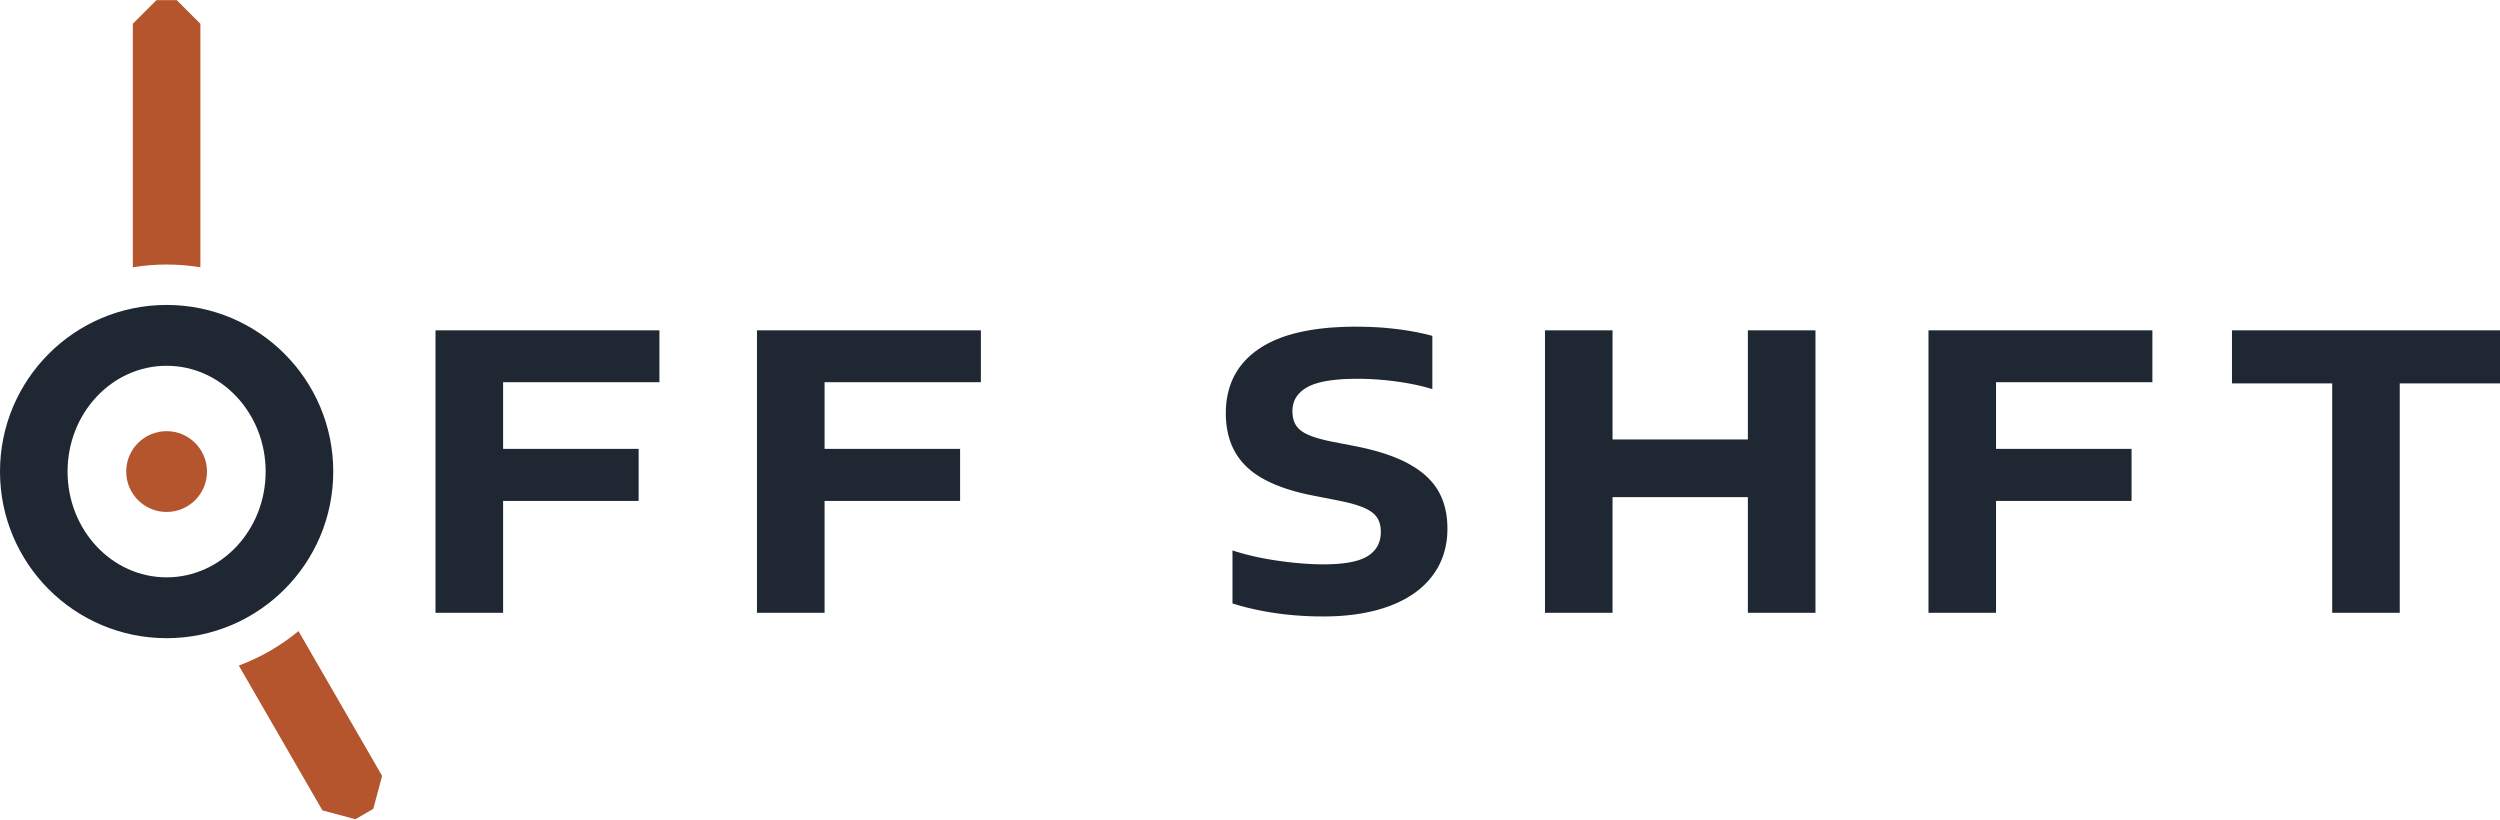
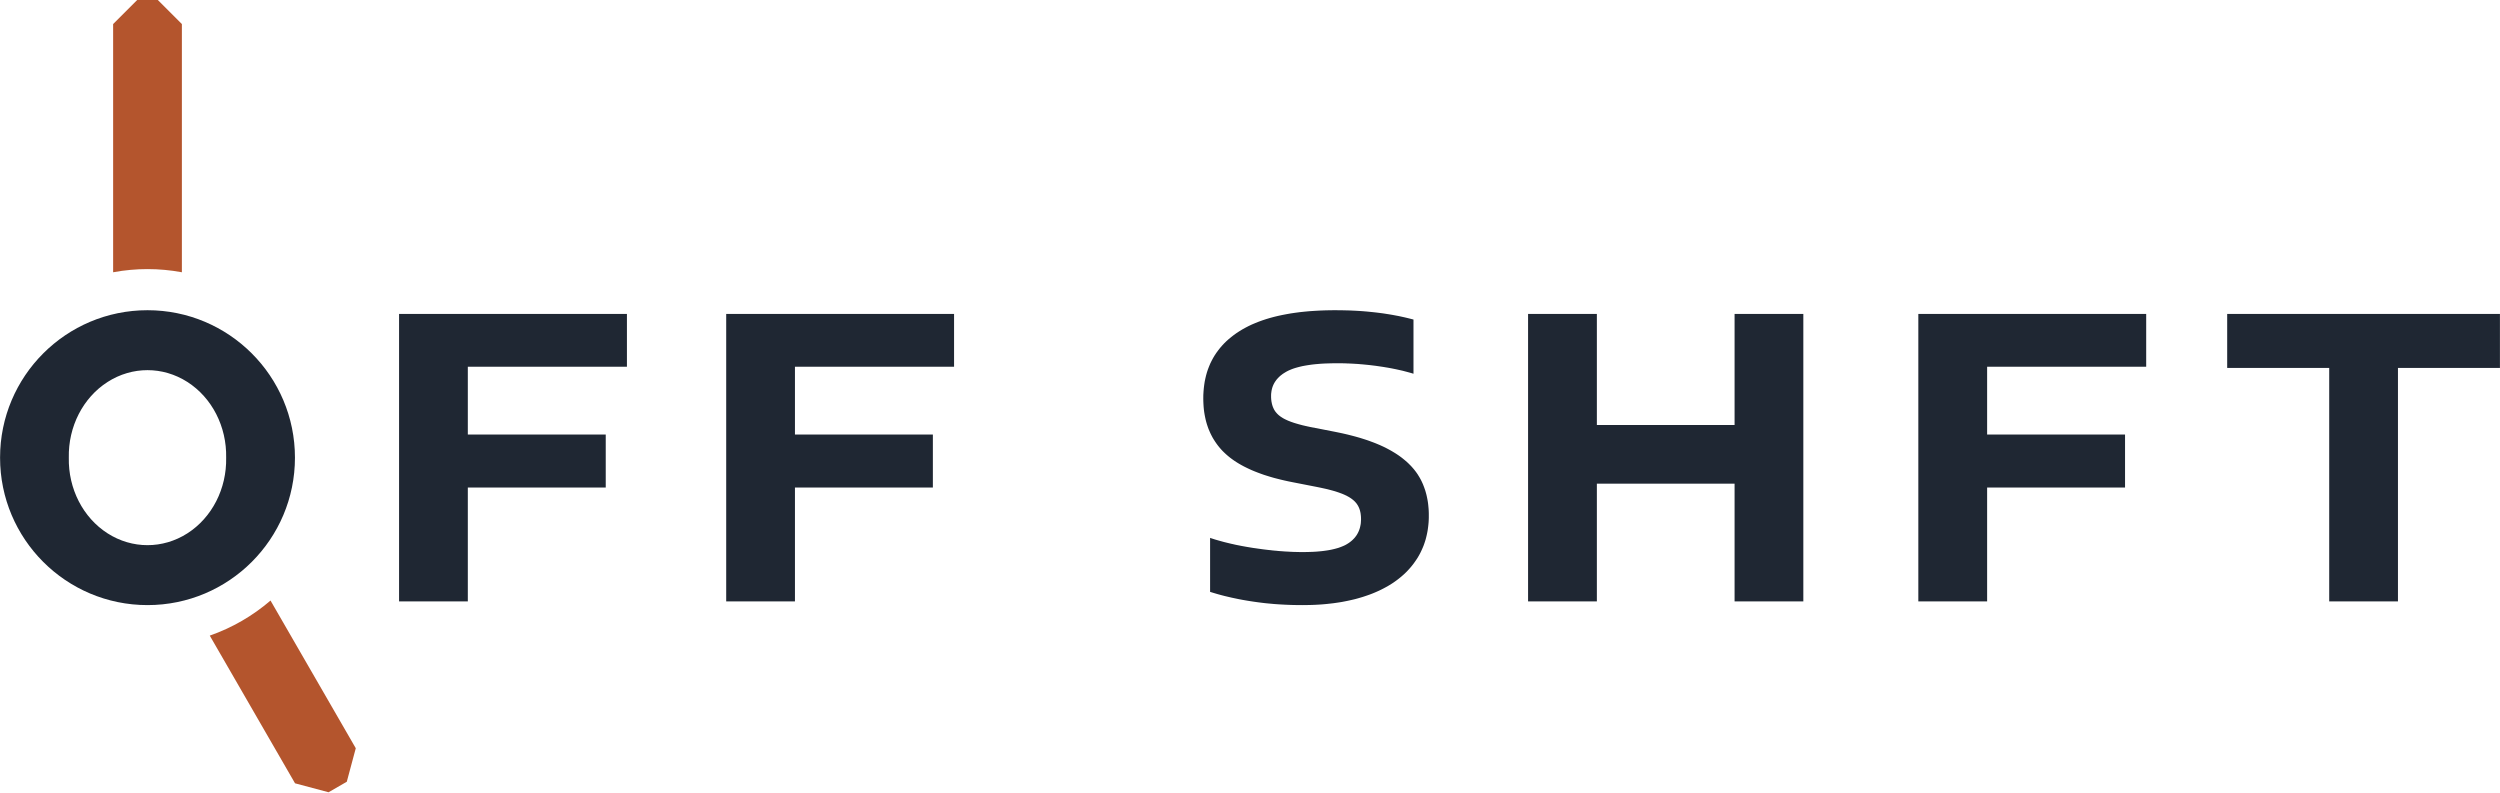
- <svg xmlns="http://www.w3.org/2000/svg" width="61.94mm" height="20.30mm" viewBox="0 0 61.944 20.295">
-   <g transform="translate(4.128 11.681)">
-     <path fill="#1F2733" fill-rule="evenodd" d="M-4.128 0 a4.128 4.128 0 1 0 8.257 0 a4.128 4.128 0 1 0 -8.257 0 Z M-2.454 0 a2.454 2.621 0 1 0 4.908 0 a2.454 2.621 0 1 0 -4.908 0 Z" />
-     <path fill="#B4552D" d="M-0.837 -5.061 L-0.837 -11.095 L-0.251 -11.681 L0.251 -11.681 L0.837 -11.095 L0.837 -5.061 A5.129 5.129 0 0 0 -0.837 -5.061 Z M3.268 3.953 L5.34 7.541 L5.121 8.358 L4.677 8.614 L3.861 8.395 L1.789 4.807 A5.129 5.129 0 0 0 3.268 3.953 Z" />
-     <path fill="#B4552D" d="M-1.001 0 a1.001 1.001 0 1 0 2.002 0 a1.001 1.001 0 1 0 -2.002 0 Z" />
-     <path fill="#1F2733" fill-rule="evenodd" d="M12.211 -2.214 L8.338 -2.214 L8.338 -0.563 L11.696 -0.563 L11.696 0.728 L8.338 0.728 L8.338 3.5 L6.663 3.5 L6.663 -3.5 L12.211 -3.5 Z M20.176 -2.214 L16.303 -2.214 L16.303 -0.563 L19.661 -0.563 L19.661 0.728 L16.303 0.728 L16.303 3.5 L14.628 3.5 L14.628 -3.5 L20.176 -3.5 Z M29.548 -3.589 L29.635 -3.588 L29.721 -3.586 L29.807 -3.584 L29.891 -3.58 L29.975 -3.576 L30.058 -3.571 L30.141 -3.565 L30.223 -3.558 L30.304 -3.55 L30.384 -3.542 L30.463 -3.533 L30.542 -3.523 L30.62 -3.513 L30.698 -3.501 L30.775 -3.489 L30.851 -3.476 L30.926 -3.462 L31 -3.448 L31.074 -3.432 L31.147 -3.416 L31.22 -3.399 L31.291 -3.381 L31.362 -3.363 L31.362 -2.043 L31.33 -2.053 L31.298 -2.063 L31.265 -2.072 L31.231 -2.081 L31.198 -2.09 L31.164 -2.099 L31.129 -2.108 L31.094 -2.117 L31.059 -2.125 L31.024 -2.133 L30.988 -2.141 L30.951 -2.149 L30.915 -2.157 L30.877 -2.164 L30.84 -2.172 L30.802 -2.179 L30.764 -2.186 L30.725 -2.193 L30.686 -2.199 L30.646 -2.206 L30.607 -2.212 L30.566 -2.218 L30.526 -2.224 L30.485 -2.23 L30.444 -2.236 L30.402 -2.241 L30.361 -2.246 L30.32 -2.251 L30.279 -2.256 L30.238 -2.26 L30.197 -2.264 L30.156 -2.268 L30.114 -2.272 L30.073 -2.275 L30.032 -2.279 L29.991 -2.282 L29.95 -2.284 L29.909 -2.287 L29.868 -2.289 L29.827 -2.291 L29.786 -2.293 L29.745 -2.294 L29.704 -2.296 L29.663 -2.297 L29.622 -2.298 L29.581 -2.298 L29.54 -2.299 L29.499 -2.299 L29.428 -2.298 L29.359 -2.297 L29.291 -2.295 L29.225 -2.293 L29.161 -2.29 L29.099 -2.286 L29.038 -2.281 L28.979 -2.276 L28.922 -2.27 L28.866 -2.263 L28.812 -2.255 L28.76 -2.247 L28.71 -2.238 L28.661 -2.229 L28.614 -2.218 L28.568 -2.207 L28.525 -2.195 L28.483 -2.183 L28.442 -2.17 L28.404 -2.156 L28.367 -2.141 L28.332 -2.126 L28.298 -2.11 L28.267 -2.093 L28.236 -2.075 L28.207 -2.057 L28.18 -2.039 L28.153 -2.019 L28.128 -1.999 L28.104 -1.979 L28.082 -1.957 L28.06 -1.935 L28.04 -1.913 L28.022 -1.89 L28.004 -1.866 L27.988 -1.842 L27.973 -1.817 L27.96 -1.791 L27.947 -1.765 L27.936 -1.738 L27.927 -1.71 L27.918 -1.682 L27.911 -1.653 L27.906 -1.624 L27.901 -1.593 L27.898 -1.563 L27.896 -1.531 L27.895 -1.499 L27.895 -1.482 L27.896 -1.465 L27.897 -1.448 L27.898 -1.432 L27.899 -1.416 L27.901 -1.4 L27.902 -1.384 L27.905 -1.368 L27.907 -1.353 L27.91 -1.338 L27.913 -1.323 L27.917 -1.308 L27.92 -1.294 L27.924 -1.28 L27.928 -1.266 L27.933 -1.252 L27.938 -1.239 L27.943 -1.226 L27.949 -1.213 L27.954 -1.2 L27.96 -1.188 L27.967 -1.175 L27.973 -1.163 L27.98 -1.152 L27.988 -1.14 L27.995 -1.129 L28.004 -1.117 L28.012 -1.106 L28.021 -1.096 L28.03 -1.085 L28.04 -1.074 L28.051 -1.064 L28.061 -1.053 L28.072 -1.043 L28.084 -1.033 L28.096 -1.023 L28.108 -1.014 L28.121 -1.004 L28.134 -0.995 L28.147 -0.986 L28.162 -0.977 L28.176 -0.968 L28.191 -0.959 L28.206 -0.95 L28.222 -0.942 L28.238 -0.934 L28.254 -0.926 L28.271 -0.918 L28.289 -0.91 L28.307 -0.902 L28.325 -0.894 L28.344 -0.887 L28.364 -0.879 L28.384 -0.871 L28.405 -0.864 L28.427 -0.857 L28.449 -0.849 L28.471 -0.842 L28.494 -0.835 L28.518 -0.828 L28.542 -0.821 L28.567 -0.814 L28.592 -0.807 L28.618 -0.8 L28.645 -0.793 L28.672 -0.786 L28.699 -0.78 L28.727 -0.773 L28.756 -0.767 L28.786 -0.76 L28.815 -0.754 L28.846 -0.747 L29.428 -0.634 L29.496 -0.62 L29.564 -0.606 L29.631 -0.592 L29.696 -0.577 L29.76 -0.562 L29.824 -0.546 L29.886 -0.53 L29.947 -0.514 L30.006 -0.497 L30.065 -0.48 L30.123 -0.462 L30.179 -0.444 L30.234 -0.426 L30.289 -0.407 L30.342 -0.387 L30.394 -0.368 L30.444 -0.348 L30.494 -0.327 L30.543 -0.307 L30.59 -0.285 L30.636 -0.264 L30.682 -0.242 L30.726 -0.219 L30.769 -0.196 L30.81 -0.173 L30.851 -0.149 L30.891 -0.125 L30.93 -0.101 L30.968 -0.076 L31.005 -0.051 L31.041 -0.025 L31.076 0.001 L31.111 0.028 L31.144 0.055 L31.176 0.082 L31.207 0.11 L31.237 0.138 L31.267 0.167 L31.295 0.196 L31.322 0.225 L31.349 0.255 L31.374 0.285 L31.399 0.316 L31.422 0.347 L31.445 0.378 L31.466 0.41 L31.487 0.443 L31.506 0.475 L31.525 0.509 L31.543 0.542 L31.56 0.576 L31.576 0.611 L31.592 0.646 L31.607 0.682 L31.621 0.718 L31.634 0.755 L31.646 0.792 L31.658 0.829 L31.668 0.868 L31.678 0.906 L31.688 0.946 L31.696 0.985 L31.704 1.025 L31.71 1.066 L31.716 1.107 L31.721 1.149 L31.726 1.191 L31.729 1.234 L31.732 1.277 L31.734 1.321 L31.735 1.365 L31.736 1.409 L31.735 1.465 L31.733 1.521 L31.73 1.576 L31.726 1.63 L31.72 1.683 L31.713 1.736 L31.704 1.788 L31.695 1.84 L31.684 1.891 L31.672 1.941 L31.658 1.991 L31.644 2.04 L31.628 2.088 L31.61 2.136 L31.592 2.183 L31.572 2.229 L31.551 2.275 L31.528 2.32 L31.505 2.365 L31.48 2.409 L31.453 2.452 L31.426 2.494 L31.397 2.536 L31.367 2.578 L31.336 2.618 L31.303 2.658 L31.27 2.697 L31.235 2.735 L31.199 2.773 L31.162 2.809 L31.124 2.845 L31.085 2.88 L31.045 2.914 L31.003 2.947 L30.961 2.98 L30.917 3.012 L30.872 3.043 L30.826 3.073 L30.779 3.102 L30.731 3.131 L30.682 3.158 L30.631 3.185 L30.58 3.211 L30.527 3.237 L30.473 3.261 L30.418 3.285 L30.362 3.308 L30.305 3.33 L30.247 3.351 L30.188 3.371 L30.128 3.391 L30.067 3.409 L30.005 3.427 L29.942 3.444 L29.879 3.459 L29.814 3.474 L29.748 3.488 L29.682 3.501 L29.615 3.514 L29.547 3.525 L29.477 3.535 L29.407 3.545 L29.336 3.553 L29.264 3.561 L29.192 3.568 L29.118 3.574 L29.043 3.579 L28.968 3.583 L28.892 3.586 L28.814 3.588 L28.736 3.589 L28.657 3.59 L28.556 3.589 L28.455 3.588 L28.356 3.585 L28.257 3.581 L28.158 3.576 L28.06 3.57 L27.963 3.563 L27.867 3.554 L27.771 3.545 L27.676 3.534 L27.581 3.522 L27.487 3.509 L27.394 3.495 L27.301 3.48 L27.209 3.464 L27.118 3.447 L27.027 3.428 L26.937 3.409 L26.848 3.388 L26.759 3.367 L26.671 3.344 L26.583 3.32 L26.496 3.294 L26.41 3.268 L26.41 1.953 L26.45 1.967 L26.491 1.98 L26.532 1.993 L26.574 2.005 L26.616 2.017 L26.658 2.029 L26.702 2.041 L26.745 2.053 L26.79 2.064 L26.834 2.075 L26.88 2.086 L26.926 2.097 L26.972 2.107 L27.019 2.118 L27.066 2.128 L27.114 2.137 L27.163 2.147 L27.212 2.156 L27.261 2.165 L27.311 2.174 L27.362 2.182 L27.413 2.191 L27.465 2.199 L27.517 2.206 L27.569 2.214 L27.621 2.221 L27.672 2.228 L27.724 2.235 L27.774 2.241 L27.825 2.247 L27.875 2.252 L27.925 2.258 L27.974 2.263 L28.023 2.267 L28.072 2.272 L28.12 2.276 L28.168 2.279 L28.215 2.283 L28.263 2.286 L28.309 2.288 L28.356 2.291 L28.402 2.293 L28.448 2.295 L28.493 2.296 L28.538 2.297 L28.583 2.298 L28.627 2.299 L28.671 2.299 L28.734 2.298 L28.795 2.297 L28.854 2.295 L28.913 2.293 L28.969 2.29 L29.024 2.286 L29.078 2.281 L29.13 2.276 L29.181 2.27 L29.23 2.263 L29.278 2.256 L29.324 2.248 L29.368 2.239 L29.411 2.229 L29.453 2.219 L29.493 2.208 L29.531 2.197 L29.568 2.184 L29.604 2.171 L29.638 2.157 L29.67 2.143 L29.701 2.128 L29.731 2.112 L29.759 2.095 L29.785 2.078 L29.811 2.06 L29.835 2.041 L29.858 2.022 L29.881 2.002 L29.902 1.981 L29.921 1.96 L29.94 1.938 L29.958 1.915 L29.974 1.892 L29.989 1.868 L30.004 1.843 L30.017 1.818 L30.028 1.792 L30.039 1.765 L30.049 1.738 L30.057 1.71 L30.065 1.681 L30.071 1.652 L30.076 1.622 L30.08 1.591 L30.083 1.559 L30.085 1.527 L30.085 1.495 L30.085 1.476 L30.084 1.458 L30.084 1.44 L30.082 1.423 L30.081 1.405 L30.079 1.388 L30.077 1.372 L30.074 1.355 L30.071 1.339 L30.068 1.323 L30.064 1.308 L30.06 1.292 L30.056 1.277 L30.051 1.263 L30.046 1.248 L30.041 1.234 L30.035 1.22 L30.029 1.206 L30.023 1.193 L30.016 1.18 L30.009 1.167 L30.002 1.155 L29.994 1.142 L29.986 1.13 L29.977 1.119 L29.968 1.107 L29.959 1.096 L29.949 1.084 L29.938 1.073 L29.928 1.062 L29.916 1.051 L29.904 1.041 L29.892 1.03 L29.879 1.02 L29.866 1.009 L29.852 0.999 L29.838 0.989 L29.823 0.979 L29.808 0.97 L29.792 0.96 L29.776 0.951 L29.76 0.942 L29.743 0.932 L29.725 0.923 L29.707 0.915 L29.688 0.906 L29.669 0.898 L29.65 0.889 L29.63 0.881 L29.609 0.873 L29.588 0.865 L29.566 0.857 L29.543 0.849 L29.52 0.841 L29.496 0.833 L29.471 0.825 L29.446 0.817 L29.42 0.81 L29.393 0.802 L29.366 0.795 L29.338 0.787 L29.31 0.78 L29.28 0.772 L29.251 0.765 L29.22 0.758 L29.189 0.751 L29.157 0.744 L29.124 0.737 L29.091 0.73 L29.057 0.723 L29.023 0.716 L28.988 0.709 L28.411 0.596 L28.317 0.577 L28.225 0.557 L28.136 0.536 L28.048 0.514 L27.963 0.492 L27.88 0.468 L27.799 0.443 L27.721 0.418 L27.644 0.391 L27.57 0.363 L27.498 0.335 L27.428 0.306 L27.36 0.275 L27.294 0.244 L27.231 0.212 L27.17 0.179 L27.11 0.145 L27.053 0.11 L26.999 0.074 L26.946 0.037 L26.896 -0.001 L26.848 -0.04 L26.802 -0.08 L26.758 -0.121 L26.716 -0.162 L26.676 -0.205 L26.637 -0.249 L26.601 -0.295 L26.566 -0.341 L26.533 -0.389 L26.502 -0.437 L26.473 -0.487 L26.445 -0.538 L26.419 -0.59 L26.395 -0.644 L26.373 -0.698 L26.352 -0.754 L26.334 -0.811 L26.317 -0.869 L26.302 -0.928 L26.288 -0.988 L26.277 -1.05 L26.267 -1.112 L26.259 -1.176 L26.253 -1.241 L26.248 -1.307 L26.245 -1.374 L26.245 -1.443 L26.246 -1.528 L26.25 -1.612 L26.257 -1.694 L26.267 -1.775 L26.28 -1.853 L26.295 -1.93 L26.314 -2.006 L26.335 -2.08 L26.359 -2.152 L26.385 -2.222 L26.415 -2.291 L26.447 -2.358 L26.483 -2.424 L26.521 -2.488 L26.561 -2.55 L26.605 -2.61 L26.652 -2.669 L26.701 -2.726 L26.753 -2.782 L26.808 -2.836 L26.866 -2.888 L26.926 -2.938 L26.989 -2.987 L27.056 -3.034 L27.125 -3.079 L27.196 -3.123 L27.271 -3.164 L27.348 -3.204 L27.428 -3.242 L27.51 -3.277 L27.595 -3.311 L27.683 -3.343 L27.774 -3.373 L27.868 -3.401 L27.964 -3.427 L28.063 -3.451 L28.164 -3.473 L28.268 -3.493 L28.375 -3.512 L28.485 -3.528 L28.598 -3.543 L28.713 -3.555 L28.831 -3.566 L28.951 -3.574 L29.075 -3.581 L29.201 -3.586 L29.329 -3.589 L29.461 -3.59 Z M35.827 -0.795 L39.18 -0.795 L39.18 -3.5 L40.855 -3.5 L40.855 3.5 L39.18 3.5 L39.18 0.634 L35.827 0.634 L35.827 3.5 L34.153 3.5 L34.153 -3.5 L35.827 -3.5 Z M49.203 -2.214 L45.329 -2.214 L45.329 -0.563 L48.687 -0.563 L48.687 0.728 L45.329 0.728 L45.329 3.5 L43.655 3.5 L43.655 -3.5 L49.203 -3.5 Z M57.816 -2.185 L55.332 -2.185 L55.332 3.5 L53.658 3.5 L53.658 -2.185 L51.175 -2.185 L51.175 -3.5 L57.816 -3.5 Z" />
+ <svg xmlns="http://www.w3.org/2000/svg" width="60.87mm" height="19.29mm" viewBox="0 0 60.867 19.290">
+   <g transform="translate(3.59 11.143)">
+     <path fill="#1F2733" fill-rule="evenodd" d="M-3.59 0 a3.59 3.59 0 1 0 7.18 0 a3.59 3.59 0 1 0 -7.18 0 Z M-1.916 0 a1.916 2.083 0 1 0 3.831 0 a1.916 2.083 0 1 0 -3.831 0 Z" />
+     <path fill="#B4552D" d="M-0.837 -4.514 L-0.837 -10.557 L-0.251 -11.143 L0.251 -11.143 L0.837 -10.557 L0.837 -4.514 A4.591 4.591 0 0 0 -0.837 -4.514 Z M2.995 3.479 L5.071 7.075 L4.852 7.891 L4.408 8.147 L3.592 7.929 L1.516 4.333 A4.591 4.591 0 0 0 2.995 3.479 Z" />
+     <path fill="#1F2733" fill-rule="evenodd" d="M11.673 -2.214 L7.799 -2.214 L7.799 -0.563 L11.157 -0.563 L11.157 0.728 L7.799 0.728 L7.799 3.5 L6.125 3.5 L6.125 -3.5 L11.673 -3.5 Z M19.638 -2.214 L15.764 -2.214 L15.764 -0.563 L19.122 -0.563 L19.122 0.728 L15.764 0.728 L15.764 3.5 L14.09 3.5 L14.09 -3.5 L19.638 -3.5 Z M29.01 -3.589 L29.097 -3.588 L29.183 -3.586 L29.268 -3.584 L29.353 -3.58 L29.437 -3.576 L29.52 -3.571 L29.602 -3.565 L29.684 -3.558 L29.765 -3.55 L29.845 -3.542 L29.925 -3.533 L30.004 -3.523 L30.082 -3.513 L30.159 -3.501 L30.236 -3.489 L30.312 -3.476 L30.387 -3.462 L30.462 -3.448 L30.536 -3.432 L30.609 -3.416 L30.681 -3.399 L30.753 -3.381 L30.824 -3.363 L30.824 -2.043 L30.792 -2.053 L30.759 -2.063 L30.726 -2.072 L30.693 -2.081 L30.659 -2.09 L30.625 -2.099 L30.591 -2.108 L30.556 -2.117 L30.521 -2.125 L30.485 -2.133 L30.449 -2.141 L30.413 -2.149 L30.376 -2.157 L30.339 -2.164 L30.301 -2.172 L30.263 -2.179 L30.225 -2.186 L30.186 -2.193 L30.147 -2.199 L30.108 -2.206 L30.068 -2.212 L30.028 -2.218 L29.987 -2.224 L29.946 -2.23 L29.905 -2.236 L29.864 -2.241 L29.823 -2.246 L29.782 -2.251 L29.74 -2.256 L29.699 -2.26 L29.658 -2.264 L29.617 -2.268 L29.576 -2.272 L29.535 -2.275 L29.494 -2.279 L29.453 -2.282 L29.412 -2.284 L29.37 -2.287 L29.329 -2.289 L29.288 -2.291 L29.247 -2.293 L29.206 -2.294 L29.165 -2.296 L29.124 -2.297 L29.083 -2.298 L29.042 -2.298 L29.001 -2.299 L28.96 -2.299 L28.889 -2.298 L28.82 -2.297 L28.753 -2.295 L28.687 -2.293 L28.623 -2.29 L28.56 -2.286 L28.5 -2.281 L28.441 -2.276 L28.383 -2.27 L28.328 -2.263 L28.274 -2.255 L28.222 -2.247 L28.171 -2.238 L28.122 -2.229 L28.075 -2.218 L28.03 -2.207 L27.986 -2.195 L27.944 -2.183 L27.904 -2.17 L27.865 -2.156 L27.829 -2.141 L27.793 -2.126 L27.76 -2.11 L27.728 -2.093 L27.698 -2.075 L27.669 -2.057 L27.641 -2.039 L27.615 -2.019 L27.589 -1.999 L27.566 -1.979 L27.543 -1.957 L27.522 -1.935 L27.502 -1.913 L27.483 -1.89 L27.466 -1.866 L27.45 -1.842 L27.435 -1.817 L27.421 -1.791 L27.409 -1.765 L27.398 -1.738 L27.388 -1.71 L27.38 -1.682 L27.373 -1.653 L27.367 -1.624 L27.363 -1.593 L27.359 -1.563 L27.357 -1.531 L27.357 -1.499 L27.357 -1.482 L27.357 -1.465 L27.358 -1.448 L27.359 -1.432 L27.36 -1.416 L27.362 -1.4 L27.364 -1.384 L27.366 -1.368 L27.369 -1.353 L27.372 -1.338 L27.375 -1.323 L27.378 -1.308 L27.382 -1.294 L27.386 -1.28 L27.39 -1.266 L27.395 -1.252 L27.399 -1.239 L27.405 -1.226 L27.41 -1.213 L27.416 -1.2 L27.422 -1.188 L27.428 -1.175 L27.435 -1.163 L27.442 -1.152 L27.449 -1.14 L27.457 -1.129 L27.465 -1.117 L27.474 -1.106 L27.483 -1.096 L27.492 -1.085 L27.502 -1.074 L27.512 -1.064 L27.523 -1.053 L27.534 -1.043 L27.545 -1.033 L27.557 -1.023 L27.57 -1.014 L27.582 -1.004 L27.595 -0.995 L27.609 -0.986 L27.623 -0.977 L27.637 -0.968 L27.652 -0.959 L27.668 -0.95 L27.683 -0.942 L27.699 -0.934 L27.716 -0.926 L27.733 -0.918 L27.75 -0.91 L27.768 -0.902 L27.787 -0.894 L27.806 -0.887 L27.826 -0.879 L27.846 -0.871 L27.867 -0.864 L27.888 -0.857 L27.91 -0.849 L27.933 -0.842 L27.956 -0.835 L27.979 -0.828 L28.004 -0.821 L28.028 -0.814 L28.054 -0.807 L28.08 -0.8 L28.106 -0.793 L28.133 -0.786 L28.161 -0.78 L28.189 -0.773 L28.218 -0.767 L28.247 -0.76 L28.277 -0.754 L28.307 -0.747 L28.889 -0.634 L28.958 -0.62 L29.026 -0.606 L29.092 -0.592 L29.158 -0.577 L29.222 -0.562 L29.285 -0.546 L29.347 -0.53 L29.408 -0.514 L29.468 -0.497 L29.527 -0.48 L29.584 -0.462 L29.641 -0.444 L29.696 -0.426 L29.75 -0.407 L29.803 -0.387 L29.855 -0.368 L29.906 -0.348 L29.956 -0.327 L30.004 -0.307 L30.052 -0.285 L30.098 -0.264 L30.143 -0.242 L30.187 -0.219 L30.23 -0.196 L30.272 -0.173 L30.313 -0.149 L30.353 -0.125 L30.392 -0.101 L30.43 -0.076 L30.467 -0.051 L30.503 -0.025 L30.538 0.001 L30.572 0.028 L30.605 0.055 L30.637 0.082 L30.669 0.11 L30.699 0.138 L30.728 0.167 L30.757 0.196 L30.784 0.225 L30.81 0.255 L30.836 0.285 L30.86 0.316 L30.884 0.347 L30.906 0.378 L30.928 0.41 L30.948 0.443 L30.968 0.475 L30.987 0.509 L31.005 0.542 L31.022 0.576 L31.038 0.611 L31.054 0.646 L31.068 0.682 L31.082 0.718 L31.095 0.755 L31.108 0.792 L31.119 0.829 L31.13 0.868 L31.14 0.906 L31.149 0.946 L31.157 0.985 L31.165 1.025 L31.172 1.066 L31.178 1.107 L31.183 1.149 L31.187 1.191 L31.191 1.234 L31.194 1.277 L31.196 1.321 L31.197 1.365 L31.197 1.409 L31.197 1.465 L31.195 1.521 L31.192 1.576 L31.187 1.63 L31.181 1.683 L31.174 1.736 L31.166 1.788 L31.156 1.84 L31.145 1.891 L31.133 1.941 L31.12 1.991 L31.105 2.04 L31.089 2.088 L31.072 2.136 L31.053 2.183 L31.033 2.229 L31.012 2.275 L30.99 2.32 L30.966 2.365 L30.941 2.409 L30.915 2.452 L30.887 2.494 L30.858 2.536 L30.828 2.578 L30.797 2.618 L30.765 2.658 L30.731 2.697 L30.696 2.735 L30.661 2.773 L30.624 2.809 L30.586 2.845 L30.546 2.88 L30.506 2.914 L30.465 2.947 L30.422 2.98 L30.378 3.012 L30.334 3.043 L30.288 3.073 L30.241 3.102 L30.193 3.131 L30.143 3.158 L30.093 3.185 L30.041 3.211 L29.989 3.237 L29.935 3.261 L29.88 3.285 L29.824 3.308 L29.767 3.33 L29.708 3.351 L29.649 3.371 L29.589 3.391 L29.528 3.409 L29.466 3.427 L29.404 3.444 L29.34 3.459 L29.275 3.474 L29.21 3.488 L29.144 3.501 L29.076 3.514 L29.008 3.525 L28.939 3.535 L28.869 3.545 L28.798 3.553 L28.726 3.561 L28.653 3.568 L28.58 3.574 L28.505 3.579 L28.429 3.583 L28.353 3.586 L28.276 3.588 L28.197 3.589 L28.118 3.59 L28.017 3.589 L27.917 3.588 L27.817 3.585 L27.718 3.581 L27.62 3.576 L27.522 3.57 L27.425 3.563 L27.328 3.554 L27.233 3.545 L27.137 3.534 L27.043 3.522 L26.949 3.509 L26.856 3.495 L26.763 3.48 L26.671 3.464 L26.58 3.447 L26.489 3.428 L26.399 3.409 L26.309 3.388 L26.22 3.367 L26.132 3.344 L26.045 3.32 L25.958 3.294 L25.872 3.268 L25.872 1.953 L25.912 1.967 L25.952 1.98 L25.993 1.993 L26.035 2.005 L26.077 2.017 L26.12 2.029 L26.163 2.041 L26.207 2.053 L26.251 2.064 L26.296 2.075 L26.341 2.086 L26.387 2.097 L26.434 2.107 L26.48 2.118 L26.528 2.128 L26.576 2.137 L26.624 2.147 L26.673 2.156 L26.723 2.165 L26.773 2.174 L26.823 2.182 L26.875 2.191 L26.926 2.199 L26.978 2.206 L27.031 2.214 L27.083 2.221 L27.134 2.228 L27.185 2.235 L27.236 2.241 L27.286 2.247 L27.337 2.252 L27.386 2.258 L27.436 2.263 L27.485 2.267 L27.533 2.272 L27.581 2.276 L27.629 2.279 L27.677 2.283 L27.724 2.286 L27.771 2.288 L27.817 2.291 L27.863 2.293 L27.909 2.295 L27.955 2.296 L28 2.297 L28.044 2.298 L28.089 2.299 L28.132 2.299 L28.195 2.298 L28.256 2.297 L28.316 2.295 L28.374 2.293 L28.431 2.29 L28.486 2.286 L28.54 2.281 L28.592 2.276 L28.642 2.27 L28.691 2.263 L28.739 2.256 L28.785 2.248 L28.83 2.239 L28.873 2.229 L28.914 2.219 L28.954 2.208 L28.993 2.197 L29.03 2.184 L29.065 2.171 L29.099 2.157 L29.132 2.143 L29.163 2.128 L29.192 2.112 L29.22 2.095 L29.247 2.078 L29.272 2.06 L29.297 2.041 L29.32 2.022 L29.342 2.002 L29.363 1.981 L29.383 1.96 L29.402 1.938 L29.419 1.915 L29.436 1.892 L29.451 1.868 L29.465 1.843 L29.478 1.818 L29.49 1.792 L29.501 1.765 L29.51 1.738 L29.519 1.71 L29.526 1.681 L29.532 1.652 L29.538 1.622 L29.542 1.591 L29.544 1.559 L29.546 1.527 L29.547 1.495 L29.546 1.476 L29.546 1.458 L29.545 1.44 L29.544 1.423 L29.542 1.405 L29.54 1.388 L29.538 1.372 L29.536 1.355 L29.533 1.339 L29.529 1.323 L29.526 1.308 L29.522 1.292 L29.518 1.277 L29.513 1.263 L29.508 1.248 L29.503 1.234 L29.497 1.22 L29.491 1.206 L29.484 1.193 L29.478 1.18 L29.471 1.167 L29.463 1.155 L29.455 1.142 L29.447 1.13 L29.439 1.119 L29.43 1.107 L29.42 1.096 L29.41 1.084 L29.4 1.073 L29.389 1.062 L29.378 1.051 L29.366 1.041 L29.354 1.03 L29.341 1.02 L29.327 1.009 L29.314 0.999 L29.299 0.989 L29.285 0.979 L29.27 0.97 L29.254 0.96 L29.238 0.951 L29.221 0.942 L29.204 0.932 L29.186 0.923 L29.168 0.915 L29.15 0.906 L29.131 0.898 L29.111 0.889 L29.091 0.881 L29.071 0.873 L29.049 0.865 L29.027 0.857 L29.005 0.849 L28.981 0.841 L28.957 0.833 L28.933 0.825 L28.908 0.817 L28.882 0.81 L28.855 0.802 L28.828 0.795 L28.8 0.787 L28.771 0.78 L28.742 0.772 L28.712 0.765 L28.682 0.758 L28.65 0.751 L28.618 0.744 L28.586 0.737 L28.553 0.73 L28.519 0.723 L28.485 0.716 L28.449 0.709 L27.872 0.596 L27.778 0.577 L27.687 0.557 L27.597 0.536 L27.51 0.514 L27.425 0.492 L27.342 0.468 L27.261 0.443 L27.182 0.418 L27.106 0.391 L27.031 0.363 L26.959 0.335 L26.889 0.306 L26.821 0.275 L26.756 0.244 L26.692 0.212 L26.631 0.179 L26.572 0.145 L26.515 0.11 L26.46 0.074 L26.408 0.037 L26.357 -0.001 L26.309 -0.04 L26.263 -0.08 L26.219 -0.121 L26.177 -0.162 L26.137 -0.205 L26.099 -0.249 L26.062 -0.295 L26.028 -0.341 L25.995 -0.389 L25.964 -0.437 L25.934 -0.487 L25.907 -0.538 L25.881 -0.59 L25.857 -0.644 L25.834 -0.698 L25.814 -0.754 L25.795 -0.811 L25.778 -0.869 L25.763 -0.928 L25.75 -0.988 L25.738 -1.05 L25.728 -1.112 L25.72 -1.176 L25.714 -1.241 L25.71 -1.307 L25.707 -1.374 L25.706 -1.443 L25.707 -1.528 L25.712 -1.612 L25.719 -1.694 L25.729 -1.775 L25.741 -1.853 L25.757 -1.93 L25.775 -2.006 L25.796 -2.08 L25.82 -2.152 L25.847 -2.222 L25.876 -2.291 L25.909 -2.358 L25.944 -2.424 L25.982 -2.488 L26.023 -2.55 L26.067 -2.61 L26.113 -2.669 L26.162 -2.726 L26.214 -2.782 L26.269 -2.836 L26.327 -2.888 L26.388 -2.938 L26.451 -2.987 L26.517 -3.034 L26.586 -3.079 L26.658 -3.123 L26.732 -3.164 L26.809 -3.204 L26.889 -3.242 L26.972 -3.277 L27.057 -3.311 L27.145 -3.343 L27.236 -3.373 L27.329 -3.401 L27.425 -3.427 L27.524 -3.451 L27.626 -3.473 L27.73 -3.493 L27.837 -3.512 L27.947 -3.528 L28.059 -3.543 L28.174 -3.555 L28.292 -3.566 L28.413 -3.574 L28.536 -3.581 L28.662 -3.586 L28.791 -3.589 L28.922 -3.59 Z M35.289 -0.795 L38.642 -0.795 L38.642 -3.5 L40.316 -3.5 L40.316 3.5 L38.642 3.5 L38.642 0.634 L35.289 0.634 L35.289 3.5 L33.614 3.5 L33.614 -3.5 L35.289 -3.5 Z M48.664 -2.214 L44.791 -2.214 L44.791 -0.563 L48.149 -0.563 L48.149 0.728 L44.791 0.728 L44.791 3.5 L43.116 3.5 L43.116 -3.5 L48.664 -3.5 Z M57.277 -2.185 L54.794 -2.185 L54.794 3.5 L53.12 3.5 L53.12 -2.185 L50.636 -2.185 L50.636 -3.5 L57.277 -3.5 Z" />
  </g>
</svg>
